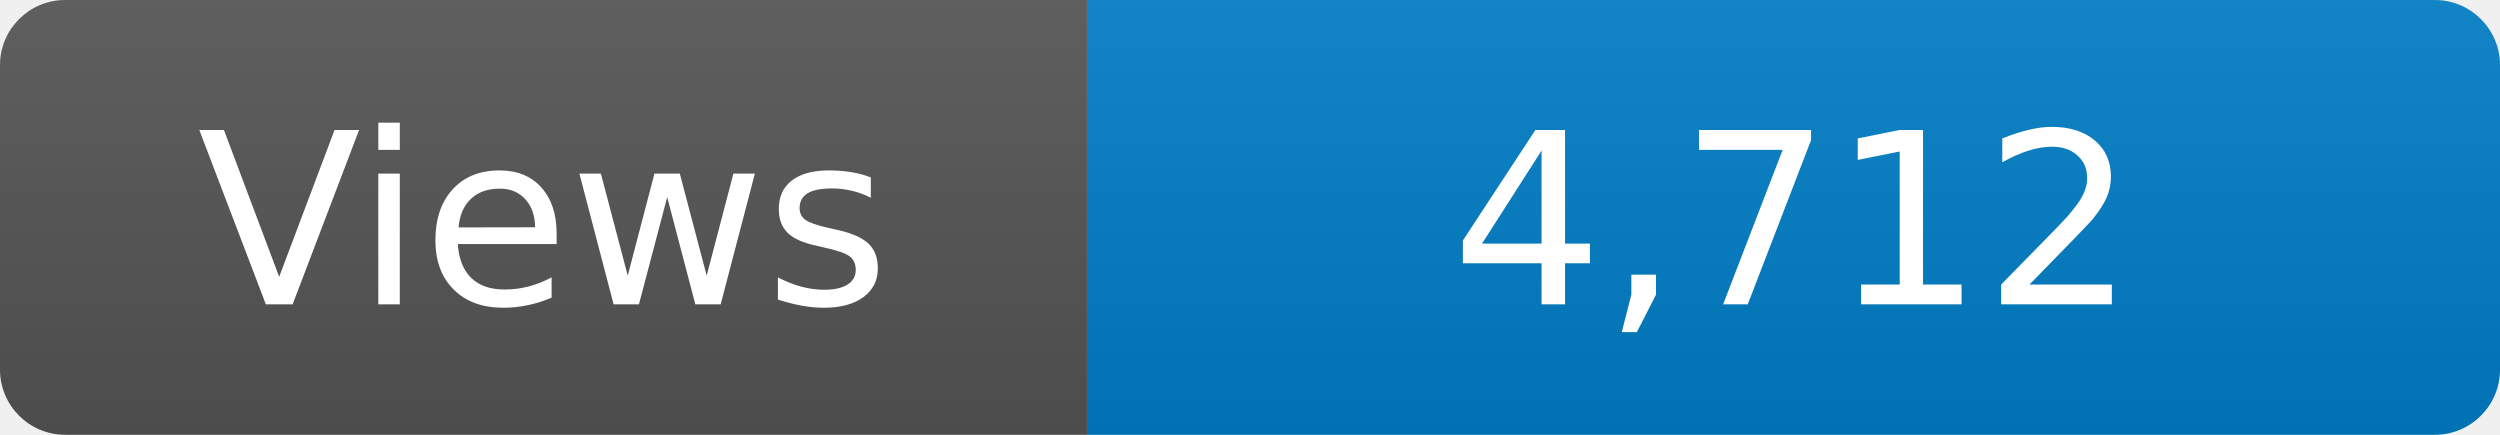
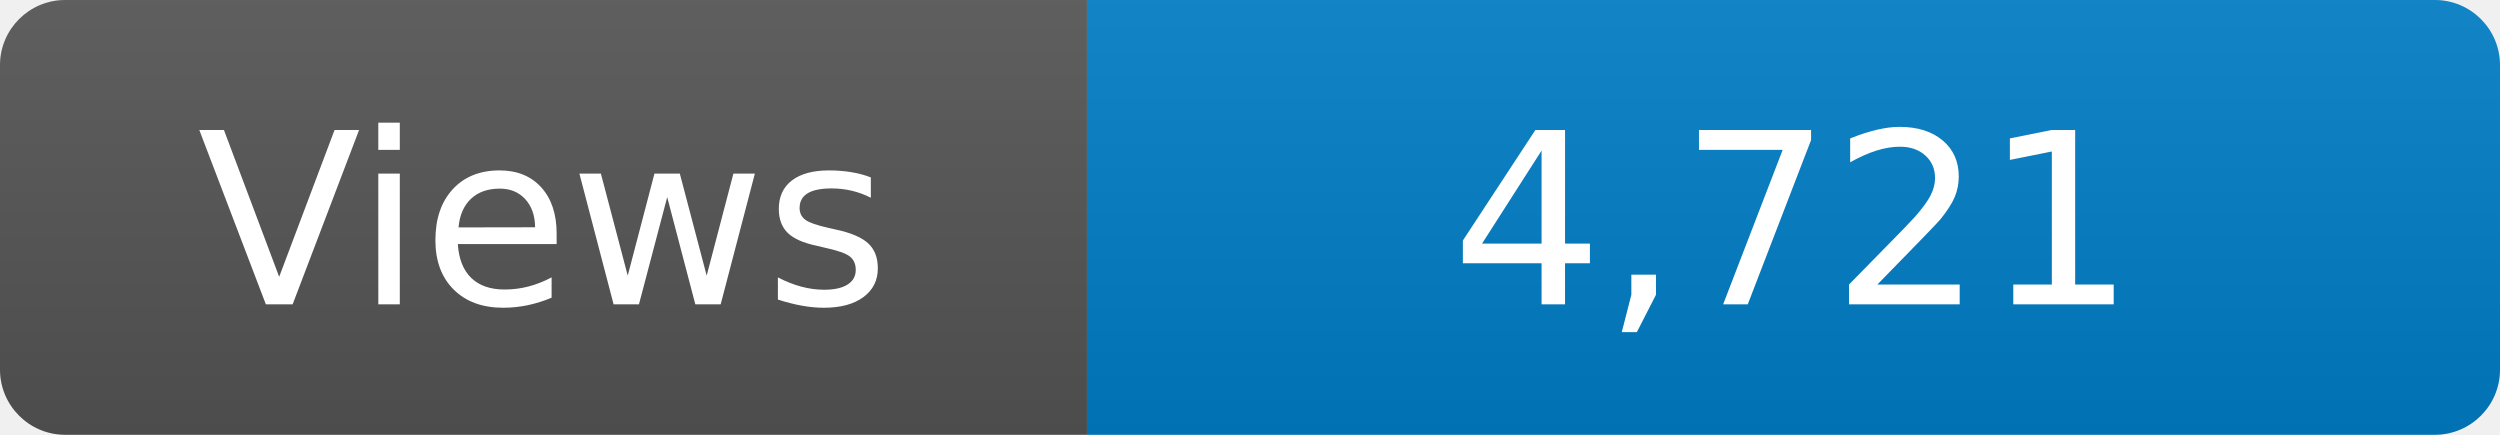
<svg xmlns="http://www.w3.org/2000/svg" width="115" height="20" role="img" aria-label="Maintained?: yes">
  <linearGradient id="s" x2="0" y2="100%">
    <stop offset="0" stop-color="#bbb" stop-opacity=".1" />
    <stop offset="1" stop-opacity=".1" />
  </linearGradient>
  <clipPath id="r">
    <rect width="115" height="20" rx="3" fill="#fff" />
  </clipPath>
  <g clip-path="url(#r)">
    <rect width="50" height="20" fill="#555" />
    <rect x="50" width="160" height="20" fill="#007ec6" />
    <rect width="115" height="20" fill="url(#s)" />
  </g>
  <g fill="#fff" text-anchor="middle" font-family="Verdana,Geneva,DejaVu Sans,sans-serif" font-size="110">
    <text x="250" y="140" transform="scale(.1)" fill="#fff">Views</text>
-     <text x="825" y="140" transform="scale(.1)" fill="#fff">4,712</text>
+     <text x="825" y="140" transform="scale(.1)" fill="#fff">4,721</text>
  </g>
</svg>
